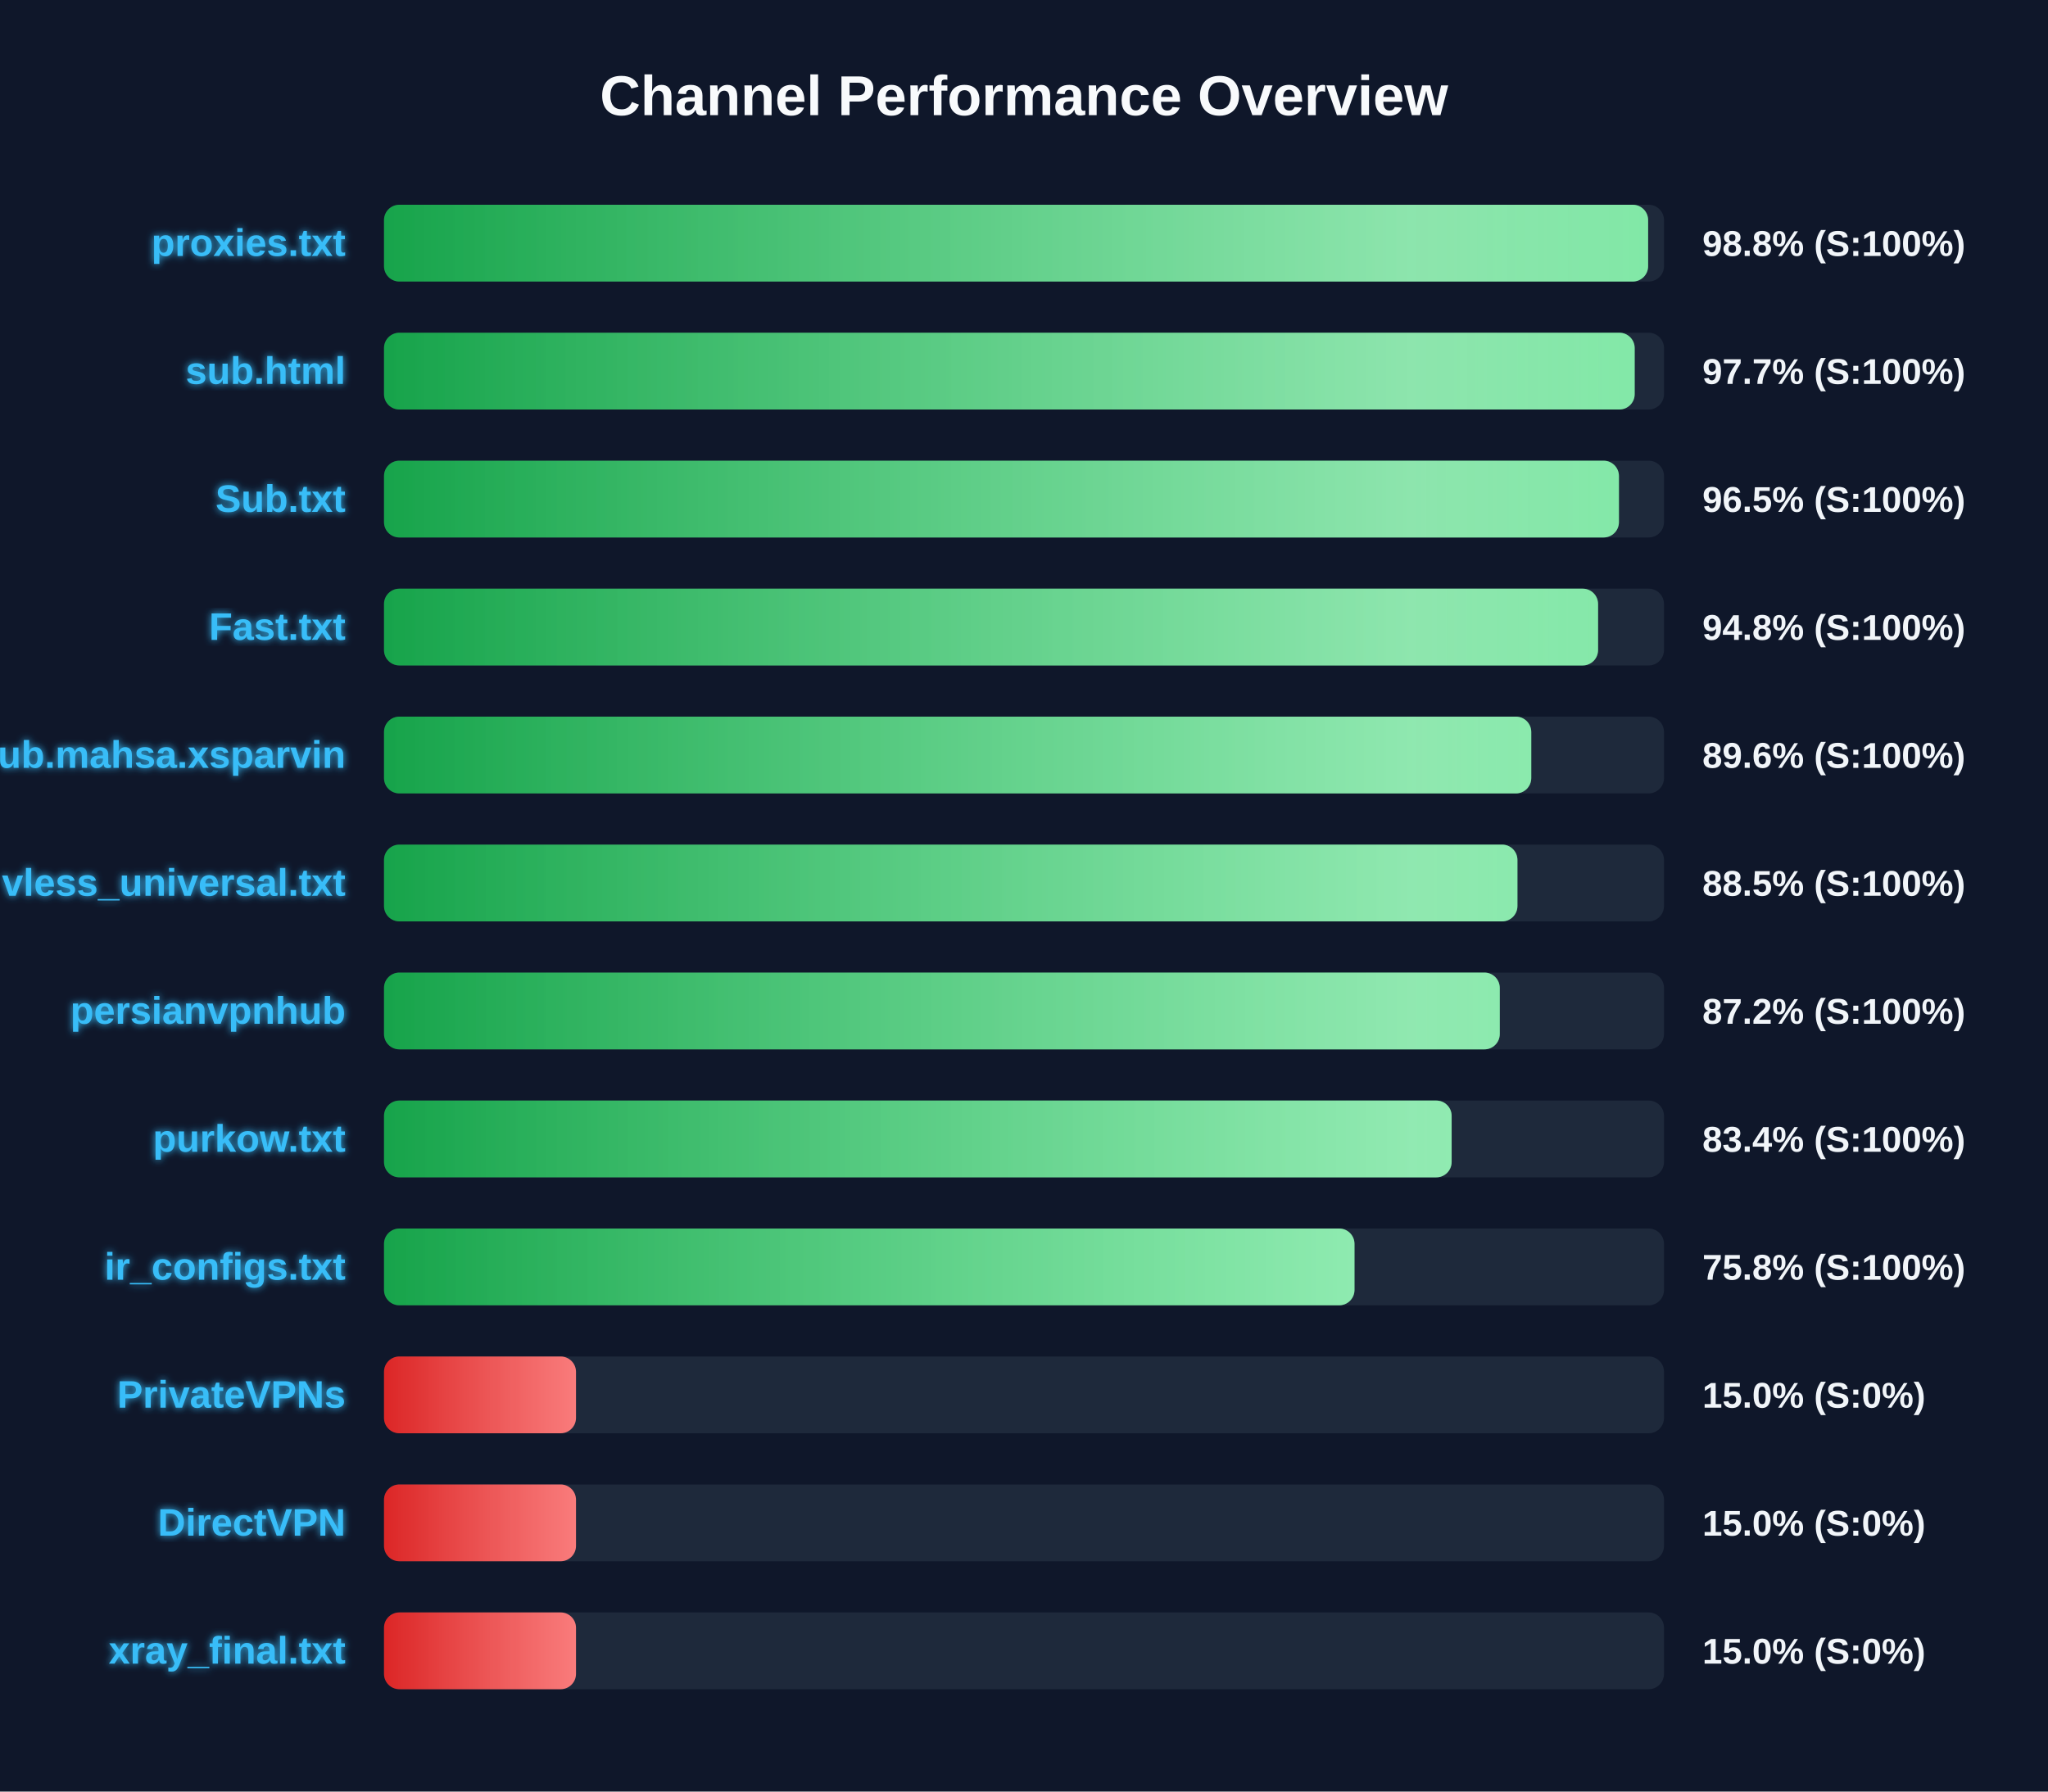
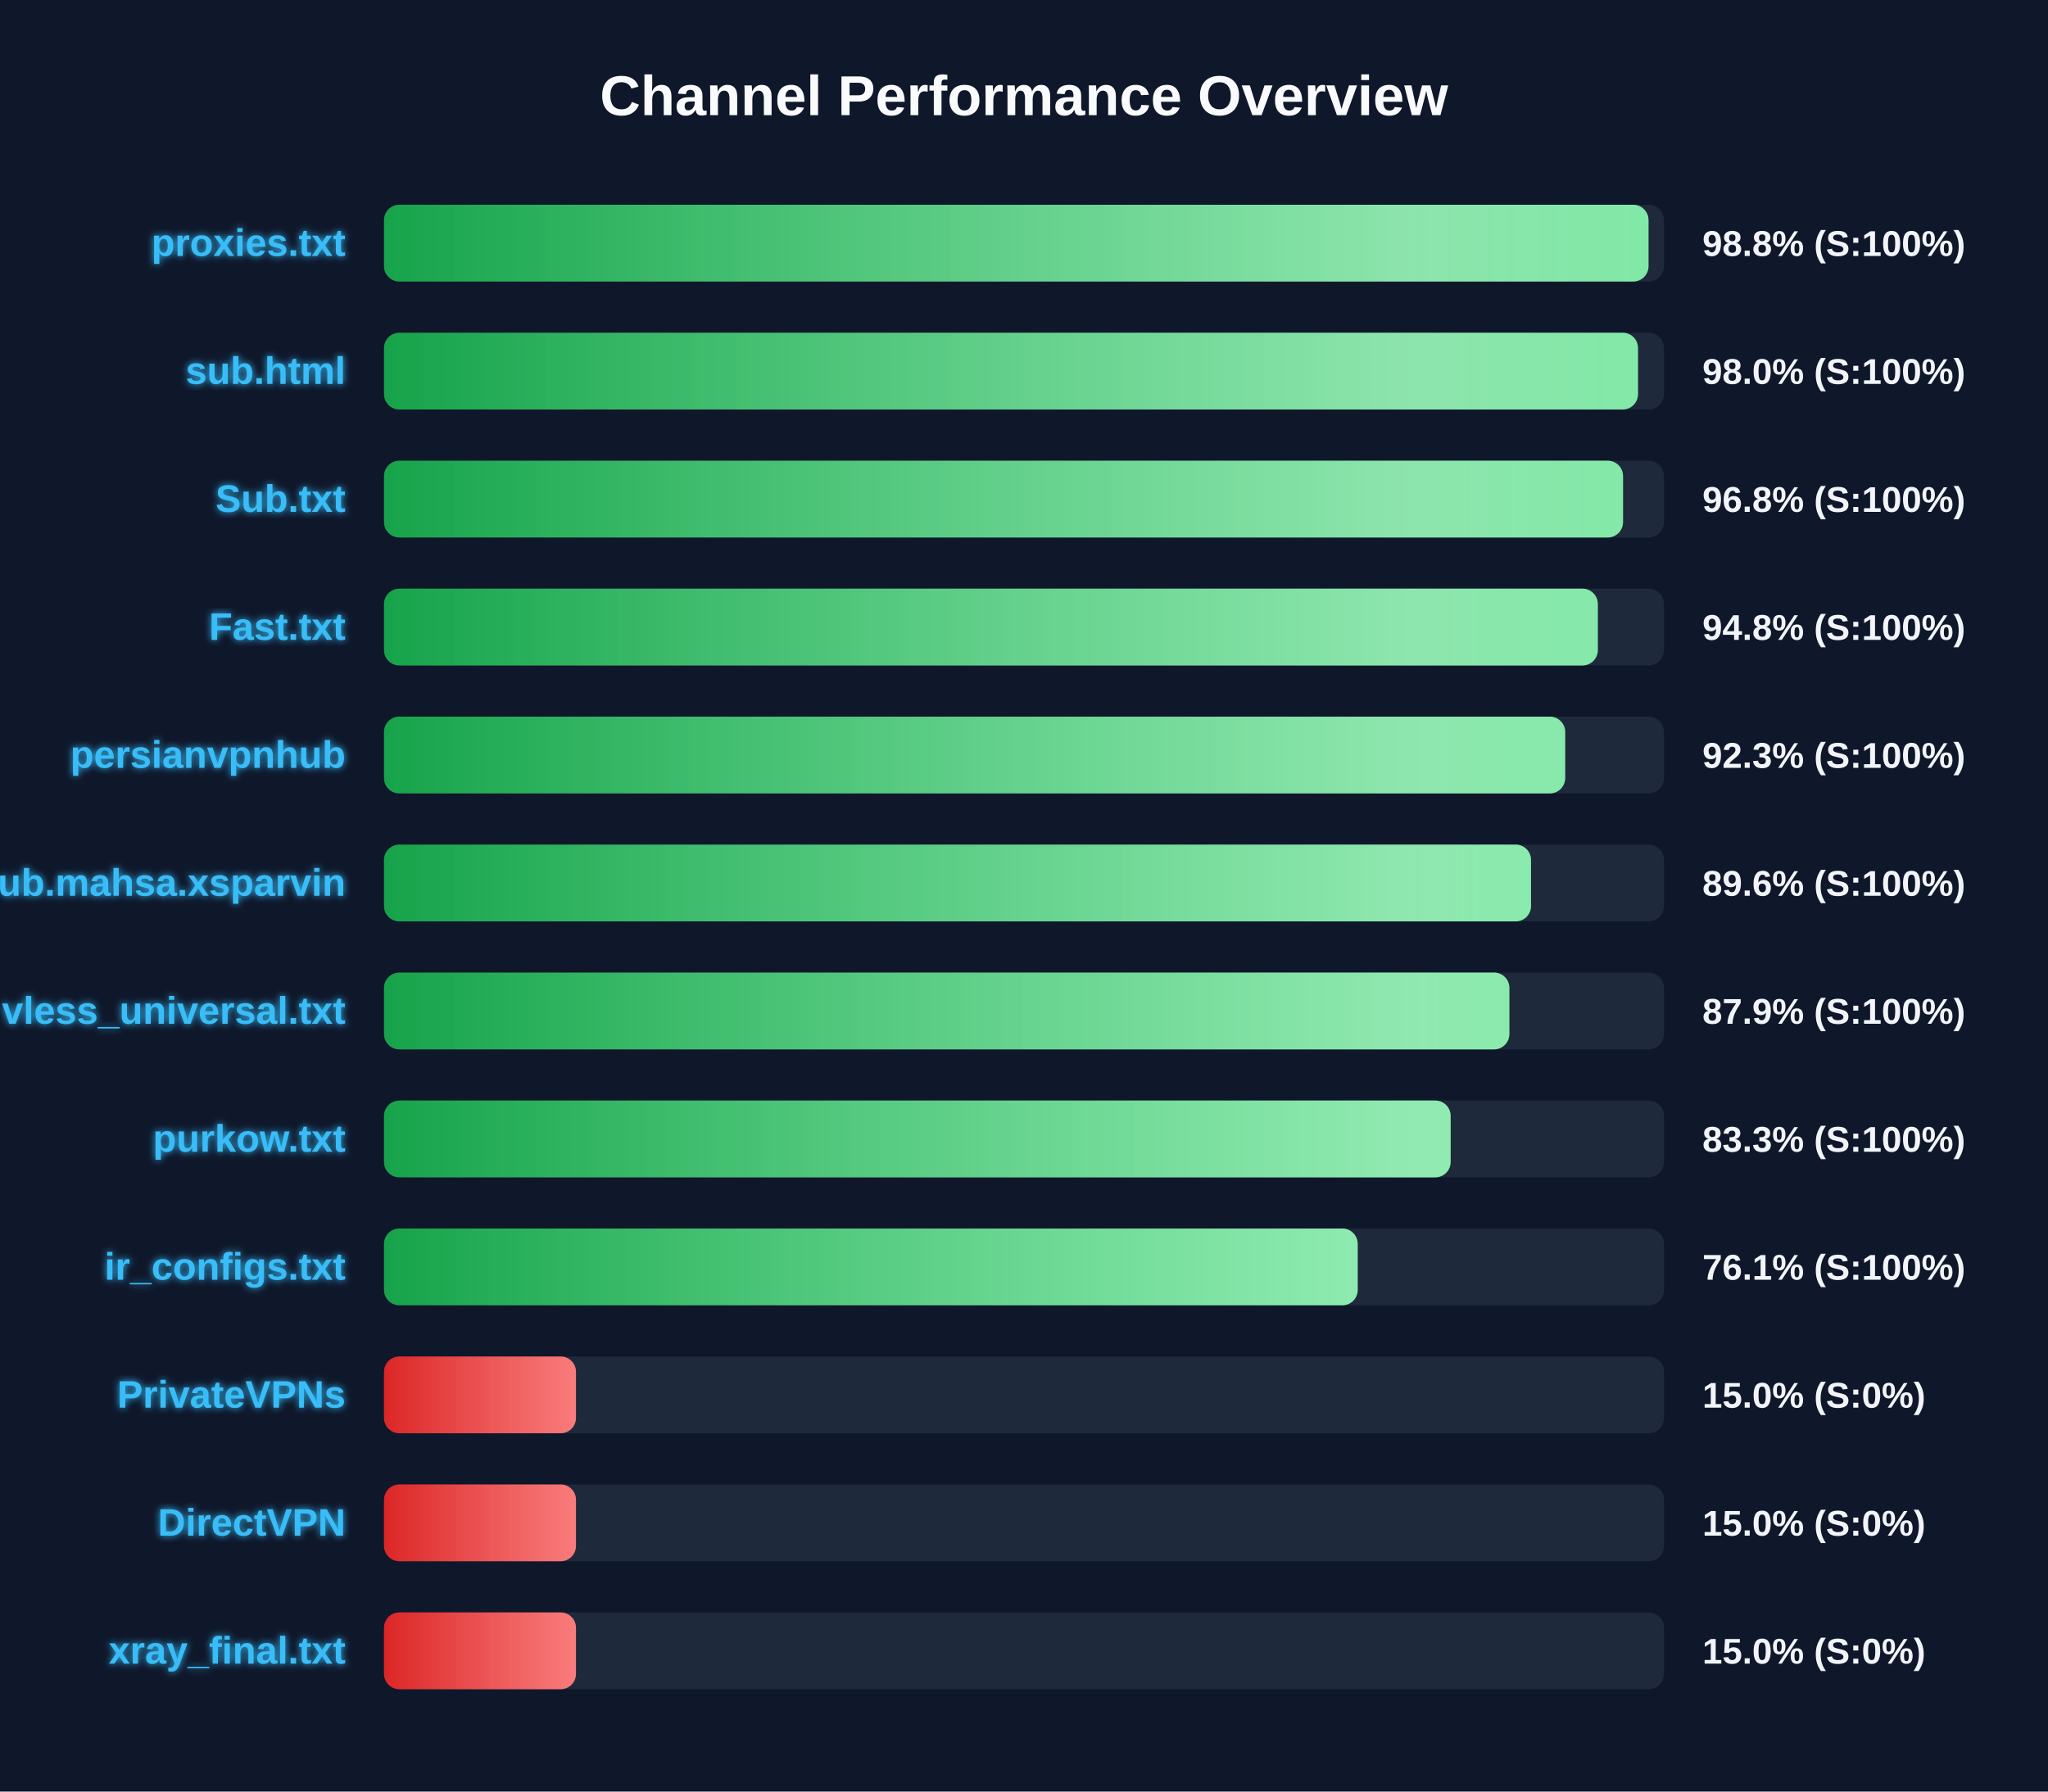
<svg xmlns="http://www.w3.org/2000/svg" width="800" height="700" version="1.1">
  <defs>
    <linearGradient id="grad-green" x1="0%" y1="0%" x2="100%" y2="0%">
      <stop offset="0%" stop-color="#16a34a" />
      <stop offset="100%" stop-color="#4ade80" />
    </linearGradient>
    <linearGradient id="grad-yellow" x1="0%" y1="0%" x2="100%" y2="0%">
      <stop offset="0%" stop-color="#ca8a04" />
      <stop offset="100%" stop-color="#fde047" />
    </linearGradient>
    <linearGradient id="grad-red" x1="0%" y1="0%" x2="100%" y2="0%">
      <stop offset="0%" stop-color="#dc2626" />
      <stop offset="100%" stop-color="#f87171" />
    </linearGradient>
    <linearGradient id="shimmer" x1="0%" y1="0%" x2="100%" y2="0%">
      <stop offset="0%" stop-color="rgba(255,255,255,0)" />
      <stop offset="50%" stop-color="rgba(255,255,255,0.4)" />
      <stop offset="100%" stop-color="rgba(255,255,255,0)" />
    </linearGradient>
    <filter id="glow" x="-20%" y="-20%" width="140%" height="140%">
      <feGaussianBlur stdDeviation="1.5" result="blur" />
      <feComposite in="SourceGraphic" in2="blur" operator="over" />
    </filter>
  </defs>
  <style>
        .bg-rect { fill: #0f172a; }
        .title { font: bold 22px 'Segoe UI', Arial, sans-serif; fill: #f8fafc; }
        .row { font: bold 15px 'Segoe UI', Arial, sans-serif; fill: #38bdf8; filter: url(#glow); }
        .score { font: bold 14px 'Segoe UI', Arial, sans-serif; fill: #f1f5f9; }
        @keyframes shimmer-anim {
            0% { transform: translateX(-100%); }
            100% { transform: translateX(200%); }
        }
        .shimmer-rect {
            animation: shimmer-anim 2.5s infinite linear;
        }
    </style>
  <rect width="100%" height="100%" class="bg-rect" />
  <text x="400" y="45" text-anchor="middle" class="title">Channel Performance Overview</text>
  <rect x="150" y="80" width="500" height="30" fill="#1e293b" rx="6" />
  <clipPath id="clip-0">
-     <rect x="150" y="80" width="493.8" height="30" rx="6" />
+     <rect x="150" y="80" width="493.95" height="30" rx="6" />
  </clipPath>
-   <rect x="150" y="80" width="493.8" height="30" fill="url(#grad-green)" rx="6" />
+   <rect x="150" y="80" width="493.95" height="30" fill="url(#grad-green)" rx="6" />
  <g clip-path="url(#clip-0)">
    <rect x="150" y="80" width="100%" height="30" fill="url(#shimmer)" class="shimmer-rect" />
  </g>
  <text x="135" y="100" text-anchor="end" class="row">proxies.txt</text>
  <text x="665" y="100" text-anchor="start" class="score">98.8% (S:100%)</text>
  <rect x="150" y="130" width="500" height="30" fill="#1e293b" rx="6" />
  <clipPath id="clip-1">
-     <rect x="150" y="130" width="488.55" height="30" rx="6" />
+     <rect x="150" y="130" width="489.85" height="30" rx="6" />
  </clipPath>
-   <rect x="150" y="130" width="488.55" height="30" fill="url(#grad-green)" rx="6" />
+   <rect x="150" y="130" width="489.85" height="30" fill="url(#grad-green)" rx="6" />
  <g clip-path="url(#clip-1)">
    <rect x="150" y="130" width="100%" height="30" fill="url(#shimmer)" class="shimmer-rect" />
  </g>
  <text x="135" y="150" text-anchor="end" class="row">sub.html</text>
-   <text x="665" y="150" text-anchor="start" class="score">97.7% (S:100%)</text>
+   <text x="665" y="150" text-anchor="start" class="score">98.0% (S:100%)</text>
  <rect x="150" y="180" width="500" height="30" fill="#1e293b" rx="6" />
  <clipPath id="clip-2">
-     <rect x="150" y="180" width="482.4" height="30" rx="6" />
+     <rect x="150" y="180" width="484.0" height="30" rx="6" />
  </clipPath>
-   <rect x="150" y="180" width="482.4" height="30" fill="url(#grad-green)" rx="6" />
+   <rect x="150" y="180" width="484.0" height="30" fill="url(#grad-green)" rx="6" />
  <g clip-path="url(#clip-2)">
    <rect x="150" y="180" width="100%" height="30" fill="url(#shimmer)" class="shimmer-rect" />
  </g>
  <text x="135" y="200" text-anchor="end" class="row">Sub.txt</text>
-   <text x="665" y="200" text-anchor="start" class="score">96.5% (S:100%)</text>
+   <text x="665" y="200" text-anchor="start" class="score">96.8% (S:100%)</text>
  <rect x="150" y="230" width="500" height="30" fill="#1e293b" rx="6" />
  <clipPath id="clip-3">
-     <rect x="150" y="230" width="474.25" height="30" rx="6" />
+     <rect x="150" y="230" width="474.15" height="30" rx="6" />
  </clipPath>
-   <rect x="150" y="230" width="474.25" height="30" fill="url(#grad-green)" rx="6" />
+   <rect x="150" y="230" width="474.15" height="30" fill="url(#grad-green)" rx="6" />
  <g clip-path="url(#clip-3)">
    <rect x="150" y="230" width="100%" height="30" fill="url(#shimmer)" class="shimmer-rect" />
  </g>
  <text x="135" y="250" text-anchor="end" class="row">Fast.txt</text>
  <text x="665" y="250" text-anchor="start" class="score">94.8% (S:100%)</text>
  <rect x="150" y="280" width="500" height="30" fill="#1e293b" rx="6" />
  <clipPath id="clip-4">
-     <rect x="150" y="280" width="448.15" height="30" rx="6" />
+     <rect x="150" y="280" width="461.4" height="30" rx="6" />
  </clipPath>
-   <rect x="150" y="280" width="448.15" height="30" fill="url(#grad-green)" rx="6" />
+   <rect x="150" y="280" width="461.4" height="30" fill="url(#grad-green)" rx="6" />
  <g clip-path="url(#clip-4)">
    <rect x="150" y="280" width="100%" height="30" fill="url(#shimmer)" class="shimmer-rect" />
  </g>
-   <text x="135" y="300" text-anchor="end" class="row">Sub.mahsa.xsparvin</text>
-   <text x="665" y="300" text-anchor="start" class="score">89.6% (S:100%)</text>
+   <text x="135" y="300" text-anchor="end" class="row">persianvpnhub</text>
+   <text x="665" y="300" text-anchor="start" class="score">92.3% (S:100%)</text>
  <rect x="150" y="330" width="500" height="30" fill="#1e293b" rx="6" />
  <clipPath id="clip-5">
-     <rect x="150" y="330" width="442.75" height="30" rx="6" />
+     <rect x="150" y="330" width="448.05" height="30" rx="6" />
  </clipPath>
-   <rect x="150" y="330" width="442.75" height="30" fill="url(#grad-green)" rx="6" />
+   <rect x="150" y="330" width="448.05" height="30" fill="url(#grad-green)" rx="6" />
  <g clip-path="url(#clip-5)">
    <rect x="150" y="330" width="100%" height="30" fill="url(#shimmer)" class="shimmer-rect" />
  </g>
-   <text x="135" y="350" text-anchor="end" class="row">vless_universal.txt</text>
-   <text x="665" y="350" text-anchor="start" class="score">88.5% (S:100%)</text>
+   <text x="135" y="350" text-anchor="end" class="row">Sub.mahsa.xsparvin</text>
+   <text x="665" y="350" text-anchor="start" class="score">89.6% (S:100%)</text>
  <rect x="150" y="380" width="500" height="30" fill="#1e293b" rx="6" />
  <clipPath id="clip-6">
-     <rect x="150" y="380" width="435.85" height="30" rx="6" />
+     <rect x="150" y="380" width="439.6" height="30" rx="6" />
  </clipPath>
-   <rect x="150" y="380" width="435.85" height="30" fill="url(#grad-green)" rx="6" />
+   <rect x="150" y="380" width="439.6" height="30" fill="url(#grad-green)" rx="6" />
  <g clip-path="url(#clip-6)">
    <rect x="150" y="380" width="100%" height="30" fill="url(#shimmer)" class="shimmer-rect" />
  </g>
-   <text x="135" y="400" text-anchor="end" class="row">persianvpnhub</text>
-   <text x="665" y="400" text-anchor="start" class="score">87.2% (S:100%)</text>
+   <text x="135" y="400" text-anchor="end" class="row">vless_universal.txt</text>
+   <text x="665" y="400" text-anchor="start" class="score">87.9% (S:100%)</text>
  <rect x="150" y="430" width="500" height="30" fill="#1e293b" rx="6" />
  <clipPath id="clip-7">
-     <rect x="150" y="430" width="417.05" height="30" rx="6" />
+     <rect x="150" y="430" width="416.65" height="30" rx="6" />
  </clipPath>
-   <rect x="150" y="430" width="417.05" height="30" fill="url(#grad-green)" rx="6" />
+   <rect x="150" y="430" width="416.65" height="30" fill="url(#grad-green)" rx="6" />
  <g clip-path="url(#clip-7)">
    <rect x="150" y="430" width="100%" height="30" fill="url(#shimmer)" class="shimmer-rect" />
  </g>
  <text x="135" y="450" text-anchor="end" class="row">purkow.txt</text>
-   <text x="665" y="450" text-anchor="start" class="score">83.4% (S:100%)</text>
+   <text x="665" y="450" text-anchor="start" class="score">83.3% (S:100%)</text>
  <rect x="150" y="480" width="500" height="30" fill="#1e293b" rx="6" />
  <clipPath id="clip-8">
-     <rect x="150" y="480" width="379.1" height="30" rx="6" />
+     <rect x="150" y="480" width="380.35" height="30" rx="6" />
  </clipPath>
-   <rect x="150" y="480" width="379.1" height="30" fill="url(#grad-green)" rx="6" />
+   <rect x="150" y="480" width="380.35" height="30" fill="url(#grad-green)" rx="6" />
  <g clip-path="url(#clip-8)">
    <rect x="150" y="480" width="100%" height="30" fill="url(#shimmer)" class="shimmer-rect" />
  </g>
  <text x="135" y="500" text-anchor="end" class="row">ir_configs.txt</text>
-   <text x="665" y="500" text-anchor="start" class="score">75.8% (S:100%)</text>
+   <text x="665" y="500" text-anchor="start" class="score">76.1% (S:100%)</text>
  <rect x="150" y="530" width="500" height="30" fill="#1e293b" rx="6" />
  <clipPath id="clip-9">
    <rect x="150" y="530" width="75.0" height="30" rx="6" />
  </clipPath>
  <rect x="150" y="530" width="75.0" height="30" fill="url(#grad-red)" rx="6" />
  <g clip-path="url(#clip-9)">
    <rect x="150" y="530" width="100%" height="30" fill="url(#shimmer)" class="shimmer-rect" />
  </g>
  <text x="135" y="550" text-anchor="end" class="row">PrivateVPNs</text>
  <text x="665" y="550" text-anchor="start" class="score">15.0% (S:0%)</text>
  <rect x="150" y="580" width="500" height="30" fill="#1e293b" rx="6" />
  <clipPath id="clip-10">
    <rect x="150" y="580" width="75.0" height="30" rx="6" />
  </clipPath>
  <rect x="150" y="580" width="75.0" height="30" fill="url(#grad-red)" rx="6" />
  <g clip-path="url(#clip-10)">
    <rect x="150" y="580" width="100%" height="30" fill="url(#shimmer)" class="shimmer-rect" />
  </g>
  <text x="135" y="600" text-anchor="end" class="row">DirectVPN</text>
  <text x="665" y="600" text-anchor="start" class="score">15.0% (S:0%)</text>
  <rect x="150" y="630" width="500" height="30" fill="#1e293b" rx="6" />
  <clipPath id="clip-11">
    <rect x="150" y="630" width="75.0" height="30" rx="6" />
  </clipPath>
  <rect x="150" y="630" width="75.0" height="30" fill="url(#grad-red)" rx="6" />
  <g clip-path="url(#clip-11)">
    <rect x="150" y="630" width="100%" height="30" fill="url(#shimmer)" class="shimmer-rect" />
  </g>
  <text x="135" y="650" text-anchor="end" class="row">xray_final.txt</text>
  <text x="665" y="650" text-anchor="start" class="score">15.0% (S:0%)</text>
</svg>
